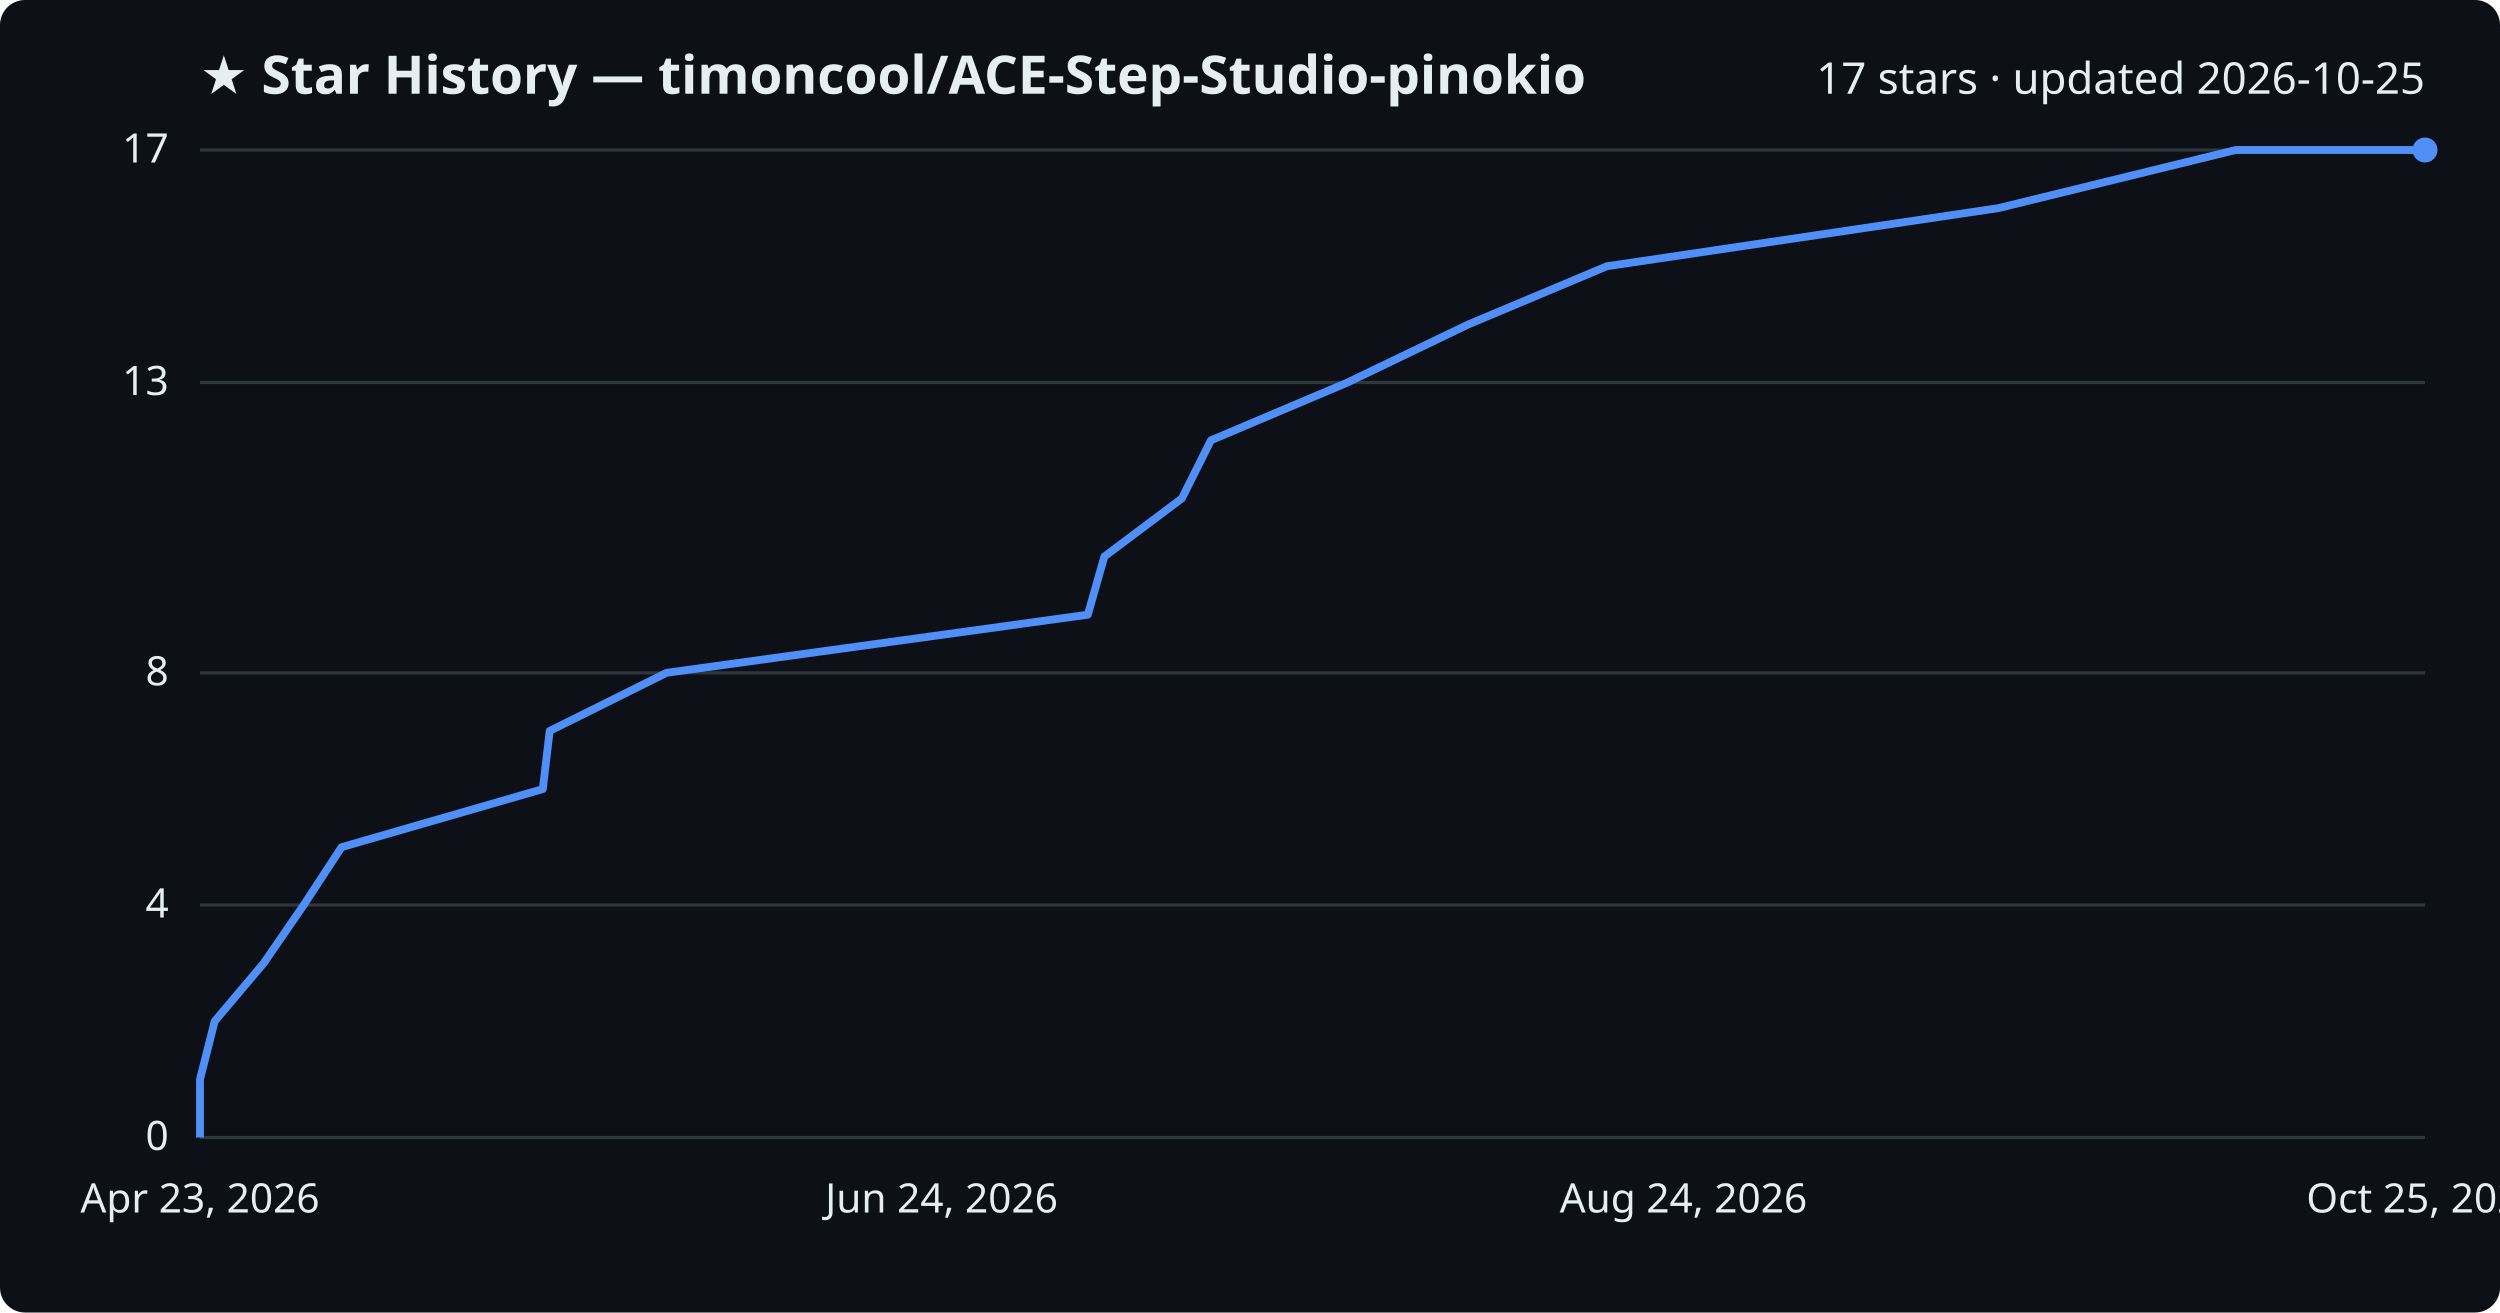
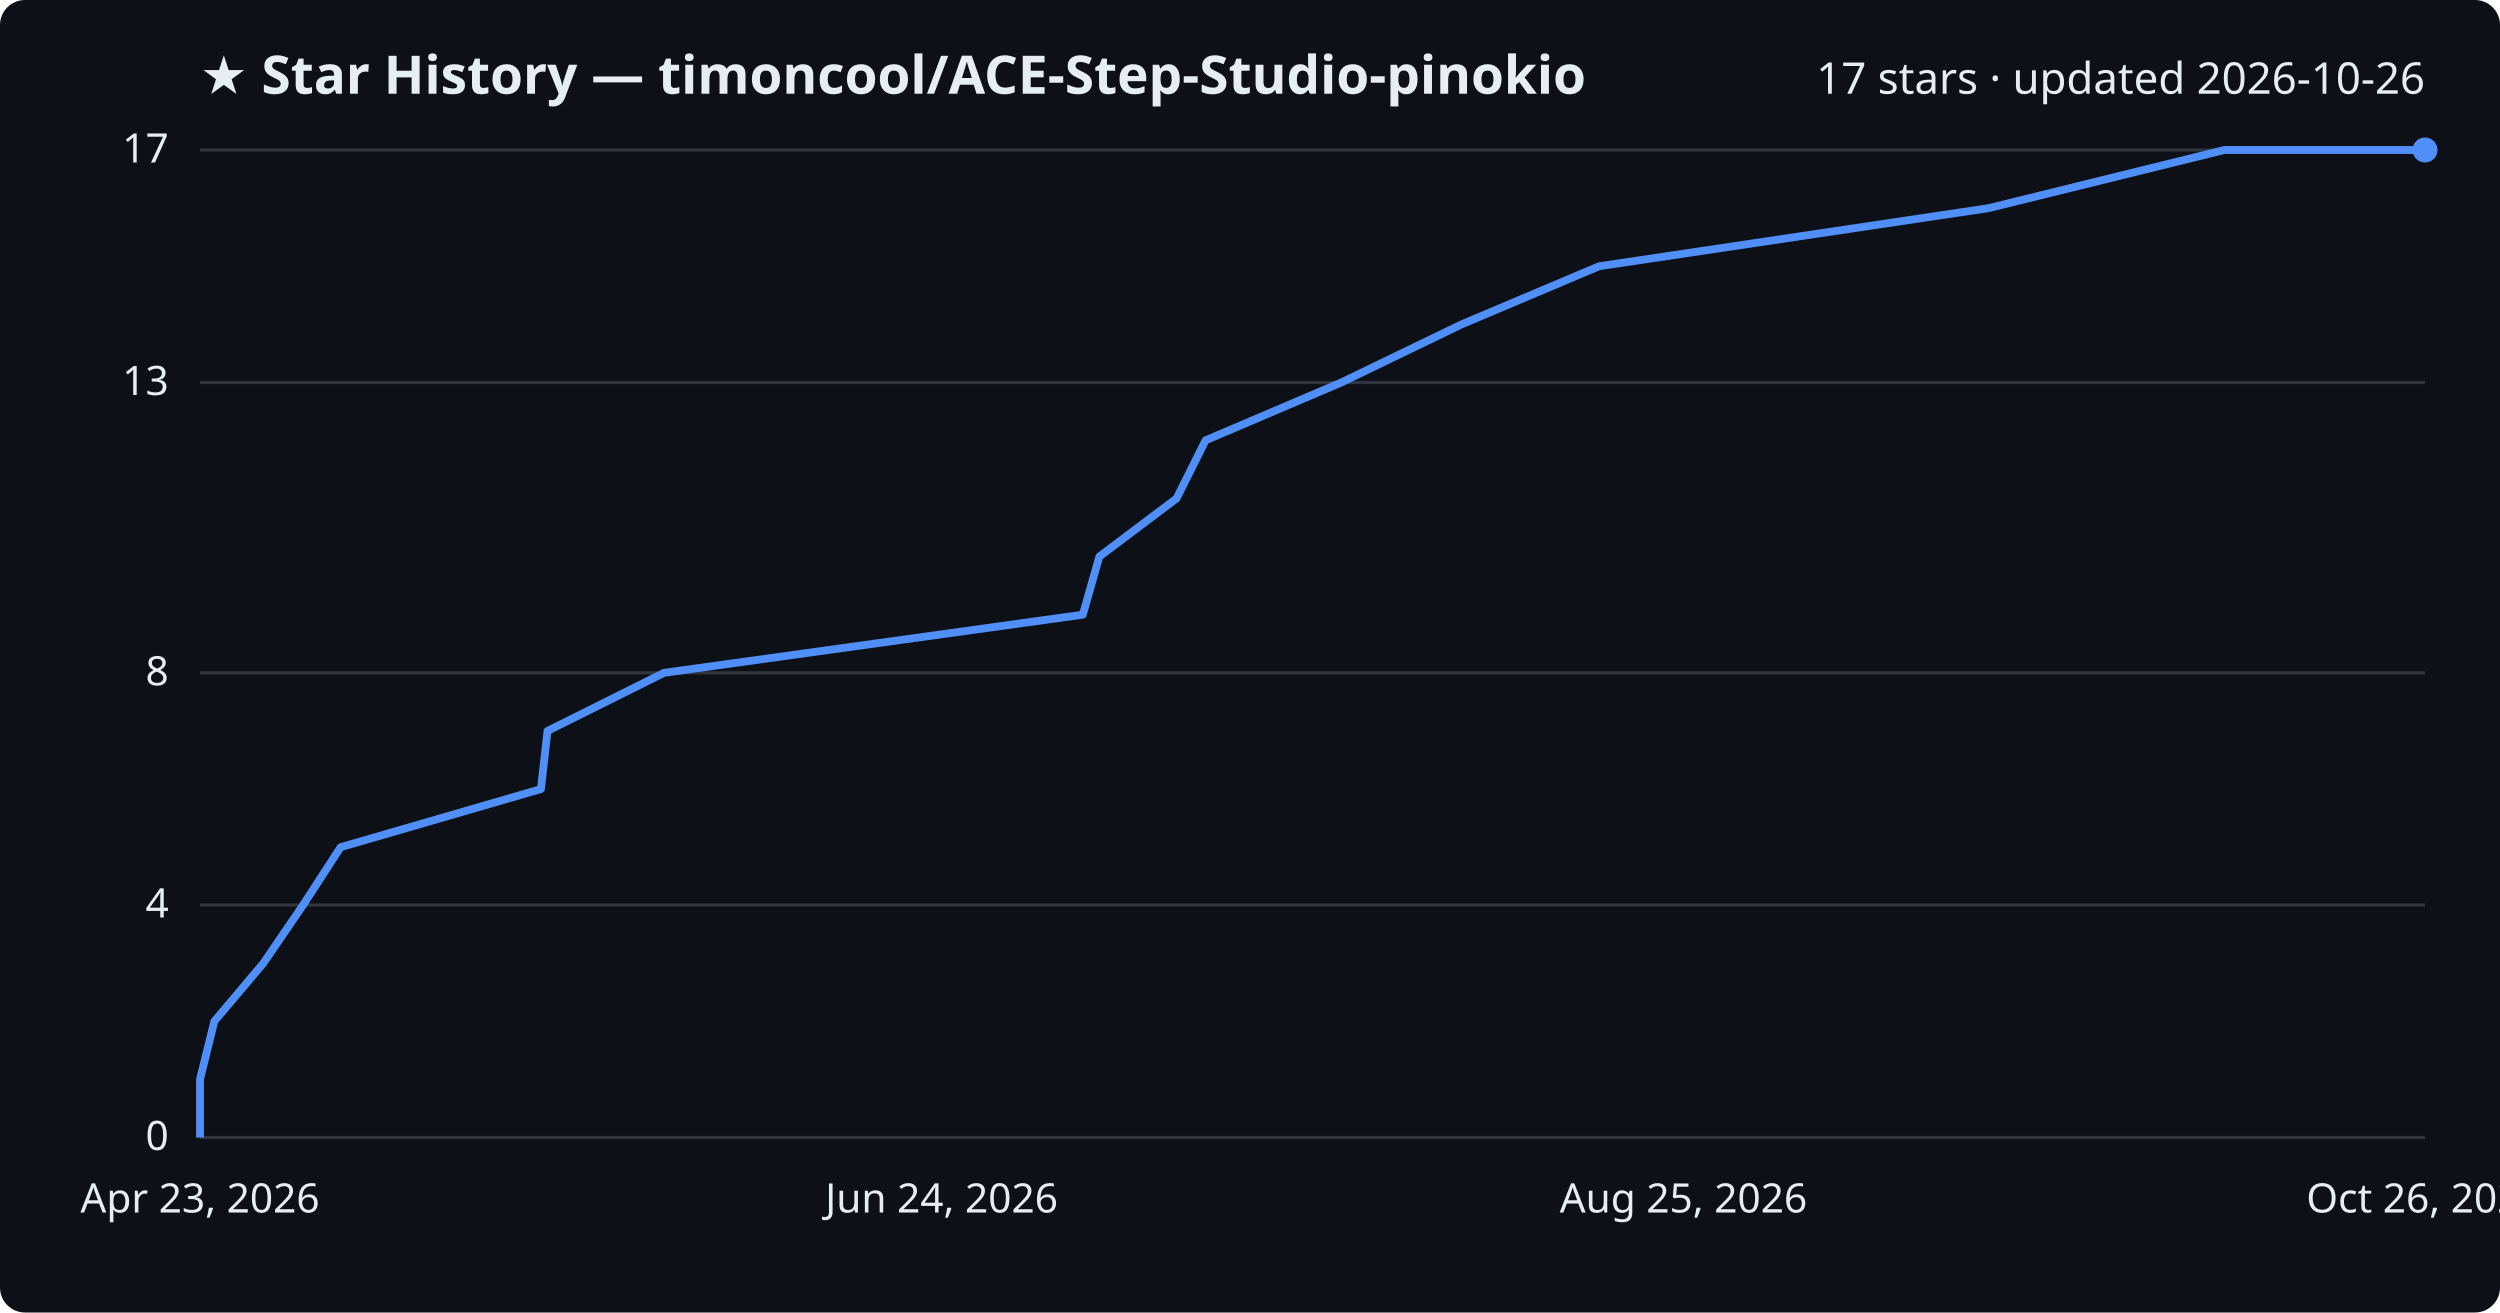
<svg xmlns="http://www.w3.org/2000/svg" viewBox="0 0 800 420" font-family="Segoe UI, sans-serif">
  <rect width="800" height="420" fill="#0d1117" rx="8" />
  <text x="64" y="30" fill="#e6edf3" font-size="17" font-weight="700">★ Star History — timoncool/ACE-Step-Studio-pinokio</text>
-   <text x="776" y="30" fill="#e6edf3" font-size="14" text-anchor="end">17 stars · updated 2026-10-25</text>
+   <text x="776" y="30" fill="#e6edf3" font-size="14" text-anchor="end">17 stars · updated 2026-10-26</text>
  <line x1="64" y1="364.0" x2="776" y2="364.0" stroke="#30363d" stroke-width="1" />
  <text x="54" y="368.0" fill="#e6edf3" font-size="13" text-anchor="end">0</text>
  <line x1="64" y1="289.6" x2="776" y2="289.6" stroke="#30363d" stroke-width="1" />
  <text x="54" y="293.6" fill="#e6edf3" font-size="13" text-anchor="end">4</text>
  <line x1="64" y1="215.3" x2="776" y2="215.3" stroke="#30363d" stroke-width="1" />
  <text x="54" y="219.3" fill="#e6edf3" font-size="13" text-anchor="end">8</text>
  <line x1="64" y1="122.4" x2="776" y2="122.4" stroke="#30363d" stroke-width="1" />
  <text x="54" y="126.4" fill="#e6edf3" font-size="13" text-anchor="end">13</text>
  <line x1="64" y1="48.0" x2="776" y2="48.0" stroke="#30363d" stroke-width="1" />
  <text x="54" y="52.0" fill="#e6edf3" font-size="13" text-anchor="end">17</text>
-   <path d="M64.0,364.0 L64.0,345.4 L68.7,326.8 L84.4,308.2 L97.2,289.6 L109.3,271.1 L173.7,252.5 L175.9,233.9 L213.3,215.3 L348.1,196.7 L353.4,178.1 L378.2,159.5 L387.5,140.9 L431.2,122.4 L469.9,103.8 L514.2,85.2 L639.5,66.6 L715.4,48.0 L776.0,48.0" fill="none" stroke="#4f8ff7" stroke-width="2.5" stroke-linejoin="round" />
+   <path d="M64.0,364.0 L64.0,345.4 L68.6,326.8 L84.3,308.2 L97.0,289.6 L109.0,271.1 L173.1,252.5 L175.2,233.9 L212.5,215.3 L346.5,196.7 L351.8,178.1 L376.5,159.5 L385.8,140.9 L429.2,122.4 L467.7,103.8 L511.7,85.2 L636.4,66.6 L711.8,48.0 L776.0,48.0" fill="none" stroke="#4f8ff7" stroke-width="2.5" stroke-linejoin="round" />
  <circle cx="776.0" cy="48.0" r="4" fill="#4f8ff7" />
  <text x="64.0" y="388" fill="#e6edf3" font-size="13" text-anchor="middle">Apr 23, 2026</text>
  <text x="301.3" y="388" fill="#e6edf3" font-size="13" text-anchor="middle">Jun 24, 2026</text>
-   <text x="538.7" y="388" fill="#e6edf3" font-size="13" text-anchor="middle">Aug 24, 2026</text>
-   <text x="776.0" y="388" fill="#e6edf3" font-size="13" text-anchor="middle">Oct 25, 2026</text>
+   <text x="538.7" y="388" fill="#e6edf3" font-size="13" text-anchor="middle">Aug 25, 2026</text>
+   <text x="776.0" y="388" fill="#e6edf3" font-size="13" text-anchor="middle">Oct 26, 2026</text>
</svg>
